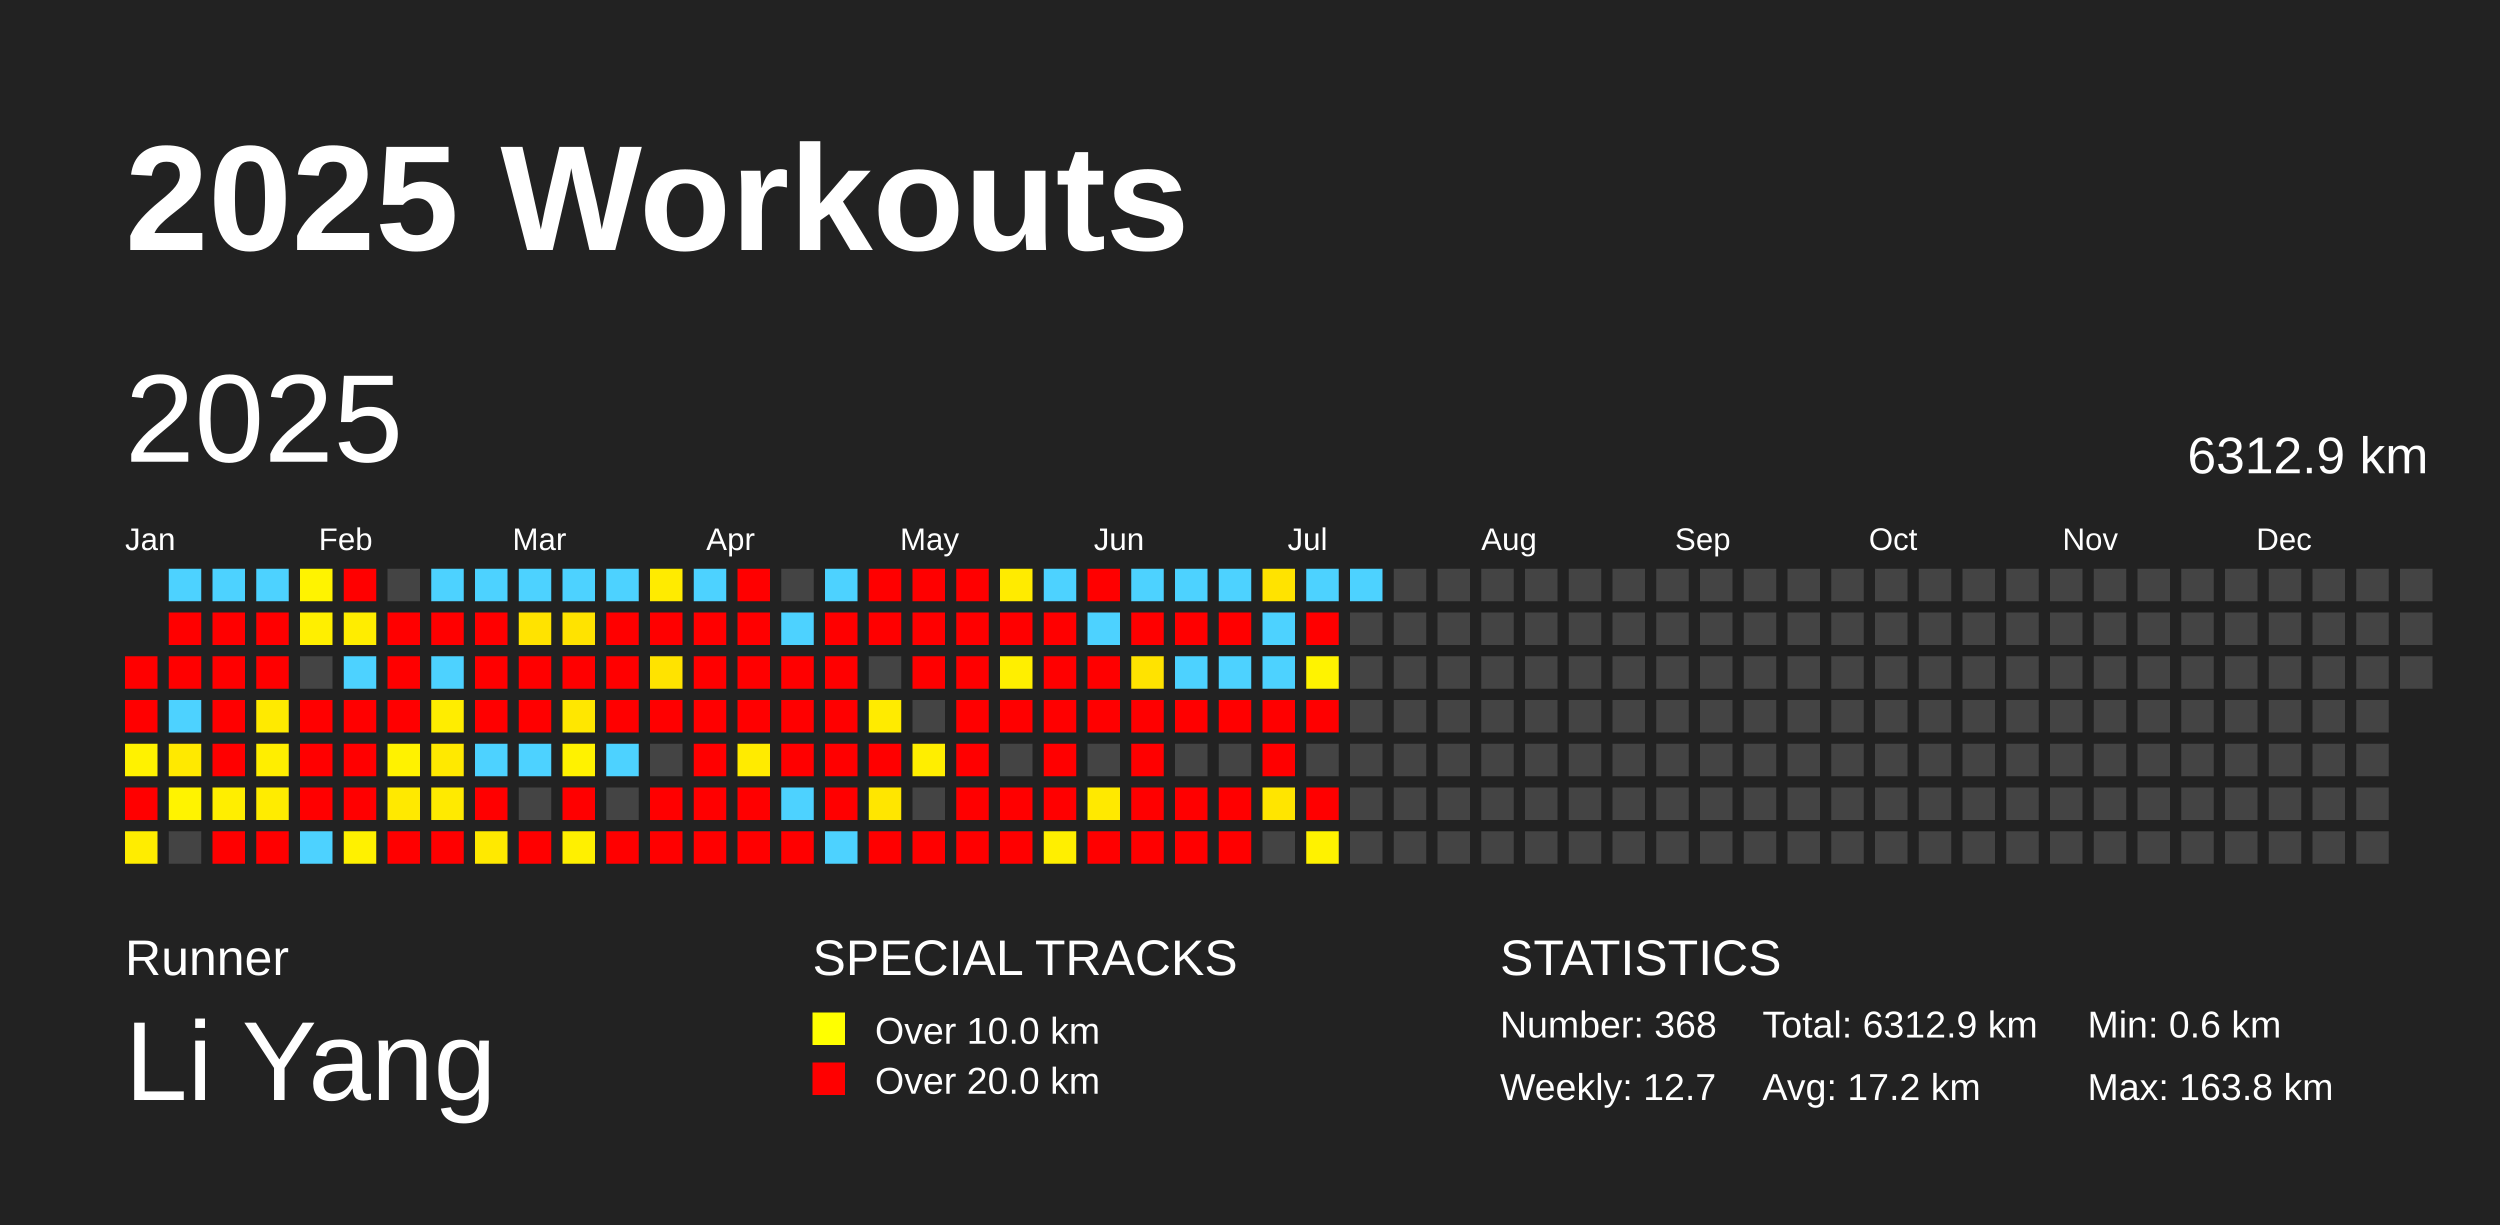
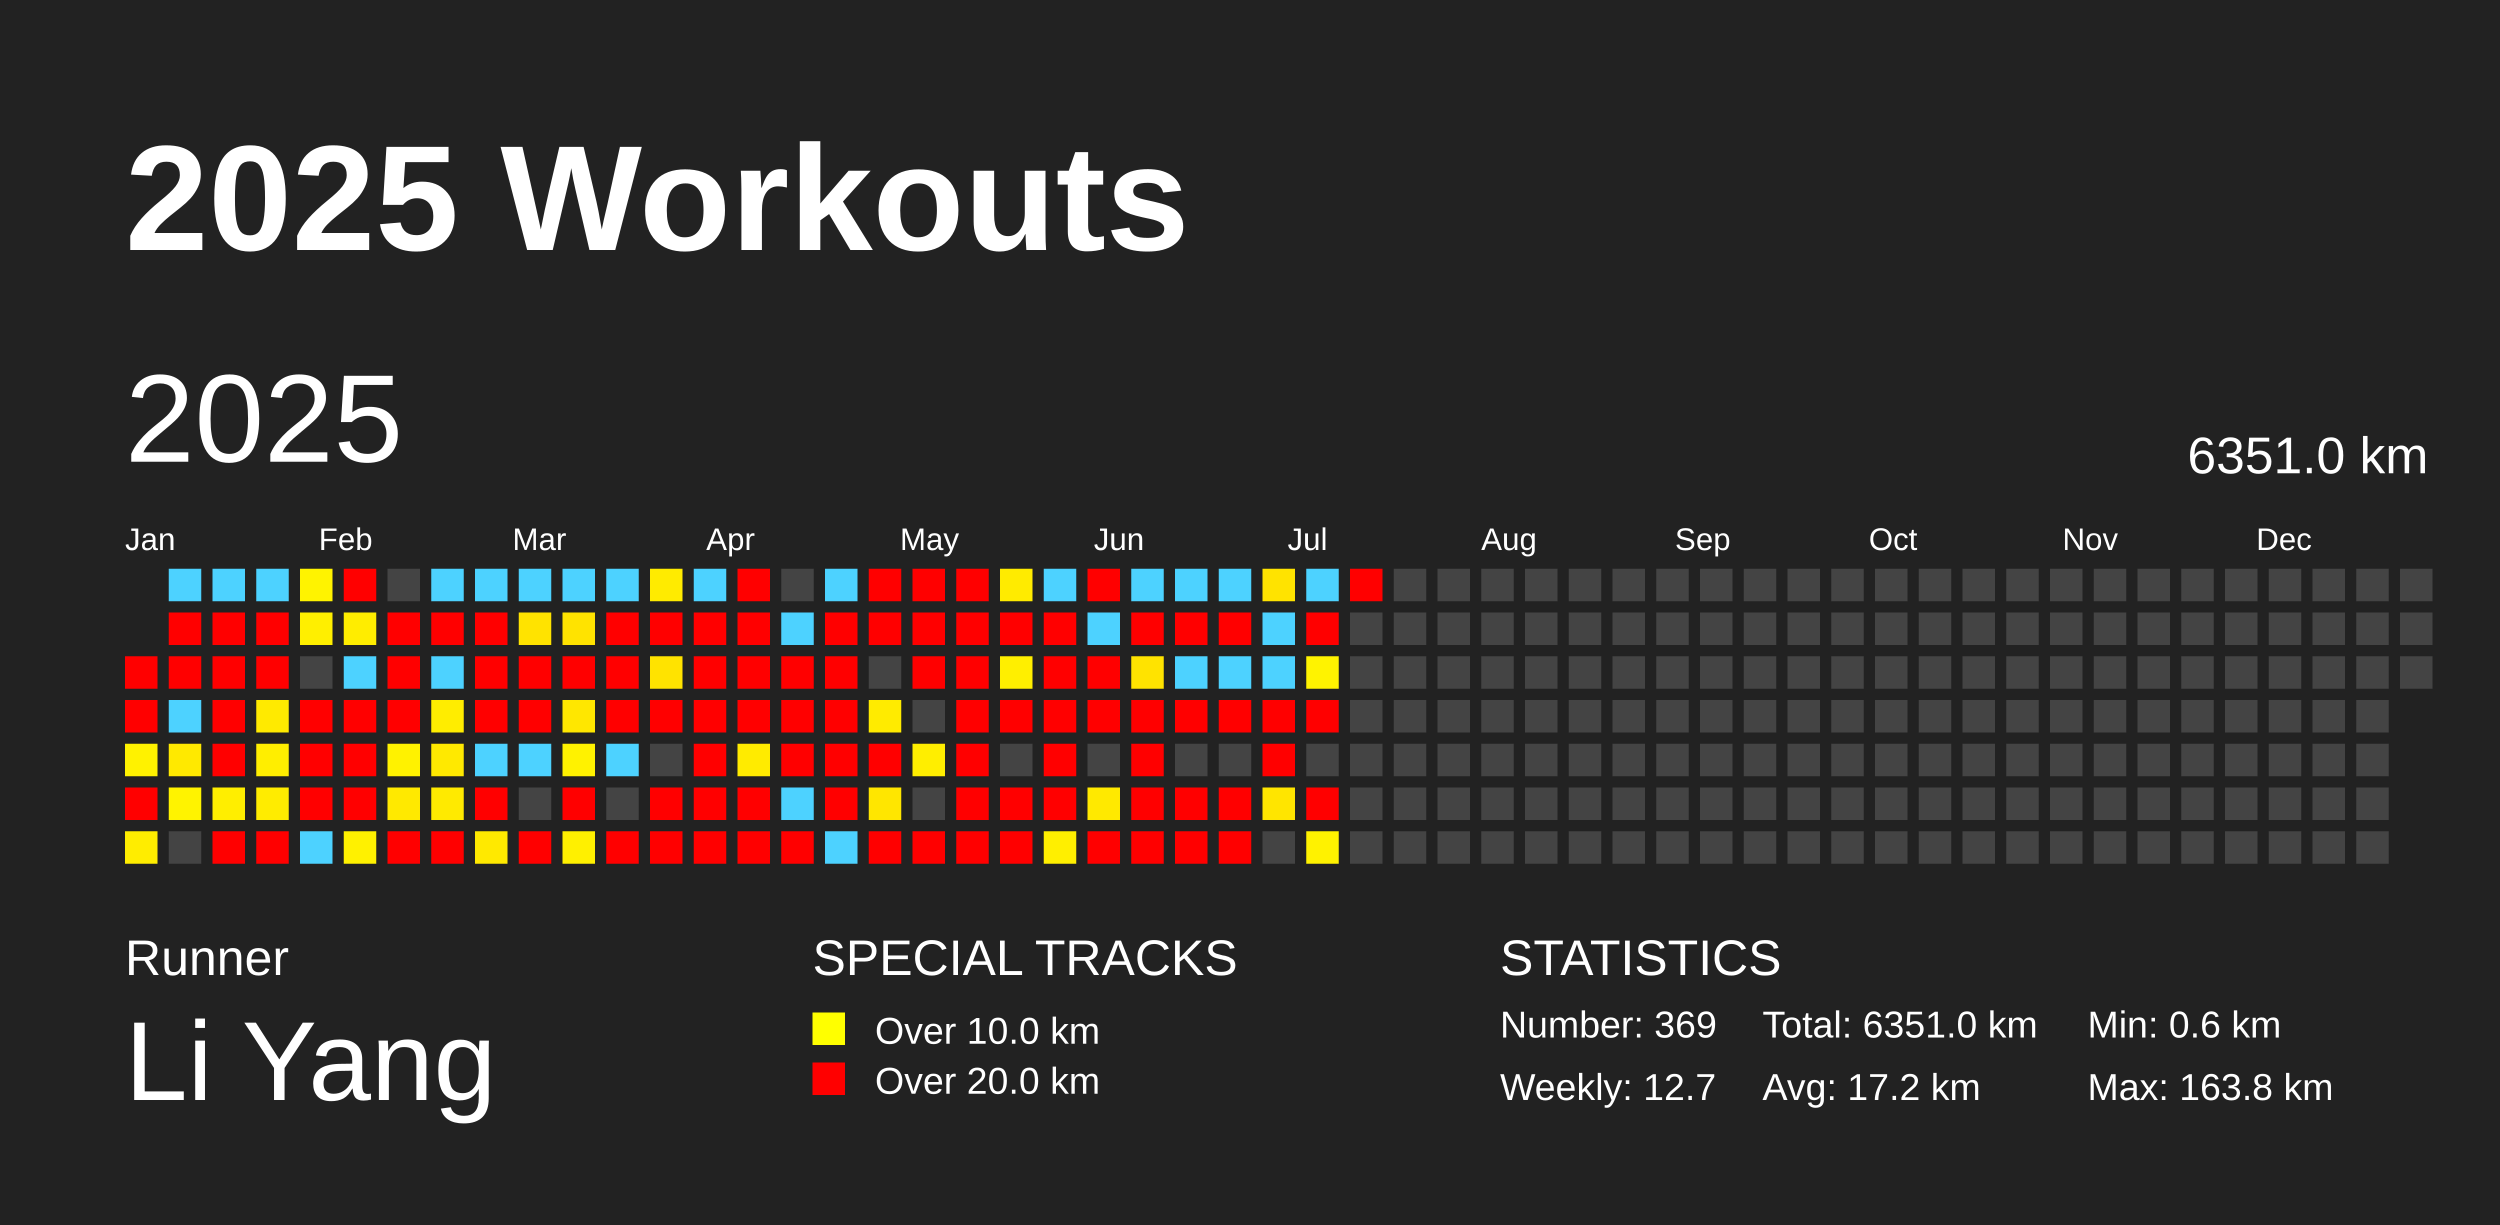
<svg xmlns="http://www.w3.org/2000/svg" baseProfile="full" height="98mm" version="1.1" viewBox="0,0,200,98" width="200mm">
  <defs />
  <rect fill="#222222" height="98" width="200" x="0" y="0" />
  <text fill="#FFFFFF" style="font-size:12px; font-family:Arial; font-weight:bold;" x="10" y="20">2025 Workouts</text>
  <text fill="#FFFFFF" style="font-size:4px; font-family:Arial" x="10" y="78">Runner</text>
  <text fill="#FFFFFF" style="font-size:9px; font-family:Arial" x="10" y="88">Li Yang</text>
  <text fill="#FFFFFF" style="font-size:4px; font-family:Arial" x="65" y="78">SPECIAL TRACKS</text>
  <rect fill="yellow" height="2.6" width="2.6" x="65" y="81" />
  <text fill="#FFFFFF" style="font-size:3px; font-family:Arial" x="70" y="83.5">Over 10.0 km</text>
  <rect fill="red" height="2.6" width="2.6" x="65" y="85" />
  <text fill="#FFFFFF" style="font-size:3px; font-family:Arial" x="70" y="87.5">Over 20.0 km</text>
  <text fill="#FFFFFF" style="font-size:4px; font-family:Arial" x="120" y="78">STATISTICS</text>
-   <text fill="#FFFFFF" style="font-size:3px; font-family:Arial" x="120" y="83">Number: 368</text>
+   <text fill="#FFFFFF" style="font-size:3px; font-family:Arial" x="120" y="83">Number: 369</text>
  <text fill="#FFFFFF" style="font-size:3px; font-family:Arial" x="120" y="88">Weekly: 12.7</text>
-   <text fill="#FFFFFF" style="font-size:3px; font-family:Arial" x="141" y="83">Total: 6312.9 km</text>
+   <text fill="#FFFFFF" style="font-size:3px; font-family:Arial" x="141" y="83">Total: 6351.0 km</text>
  <text fill="#FFFFFF" style="font-size:3px; font-family:Arial" x="141" y="88">Avg: 17.2 km</text>
  <text fill="#FFFFFF" style="font-size:3px; font-family:Arial" x="167" y="83">Min: 0.6 km</text>
  <text fill="#FFFFFF" style="font-size:3px; font-family:Arial" x="167" y="88">Max: 163.8 km</text>
  <text dominant-baseline="hanging" fill="#FFFFFF" style="font-size:10.0px; font-family:Arial;" x="10" y="30">2025</text>
-   <text dominant-baseline="hanging" fill="#FFFFFF" style="font-size:4.125px; font-family:Arial;" x="175" y="35">6312.9 km</text>
+   <text dominant-baseline="hanging" fill="#FFFFFF" style="font-size:4.125px; font-family:Arial;" x="175" y="35">6351.0 km</text>
  <text fill="#FFFFFF" style="font-size:2.5px; font-family:Arial" x="10.0" y="44">Jan</text>
  <text fill="#FFFFFF" style="font-size:2.5px; font-family:Arial" x="25.5" y="44">Feb</text>
  <text fill="#FFFFFF" style="font-size:2.5px; font-family:Arial" x="41.0" y="44">Mar</text>
  <text fill="#FFFFFF" style="font-size:2.5px; font-family:Arial" x="56.5" y="44">Apr</text>
  <text fill="#FFFFFF" style="font-size:2.5px; font-family:Arial" x="72.0" y="44">May</text>
  <text fill="#FFFFFF" style="font-size:2.5px; font-family:Arial" x="87.5" y="44">Jun</text>
  <text fill="#FFFFFF" style="font-size:2.5px; font-family:Arial" x="103.0" y="44">Jul</text>
  <text fill="#FFFFFF" style="font-size:2.5px; font-family:Arial" x="118.5" y="44">Aug</text>
  <text fill="#FFFFFF" style="font-size:2.5px; font-family:Arial" x="134.0" y="44">Sep</text>
  <text fill="#FFFFFF" style="font-size:2.5px; font-family:Arial" x="149.5" y="44">Oct</text>
  <text fill="#FFFFFF" style="font-size:2.5px; font-family:Arial" x="165.0" y="44">Nov</text>
  <text fill="#FFFFFF" style="font-size:2.5px; font-family:Arial" x="180.5" y="44">Dec</text>
  <rect fill="red" height="2.6" width="2.6" x="10.0" y="52.5" />
  <rect fill="red" height="2.6" width="2.6" x="10.0" y="56.0" />
  <rect fill="#fff200" height="2.6" width="2.6" x="10.0" y="59.5" />
  <rect fill="red" height="2.6" width="2.6" x="10.0" y="63.0" />
  <rect fill="#ffed00" height="2.6" width="2.6" x="10.0" y="66.5" />
  <rect fill="#4dd2ff" height="2.6" width="2.6" x="13.5" y="45.5" />
  <rect fill="red" height="2.6" width="2.6" x="13.5" y="49.0" />
  <rect fill="red" height="2.6" width="2.6" x="13.5" y="52.5" />
  <rect fill="#4dd2ff" height="2.6" width="2.6" x="13.5" y="56.0" />
  <rect fill="#ffe900" height="2.6" width="2.6" x="13.5" y="59.5" />
  <rect fill="#fff300" height="2.6" width="2.6" x="13.5" y="63.0" />
  <rect fill="#444444" height="2.6" width="2.6" x="13.5" y="66.5" />
  <rect fill="#4dd2ff" height="2.6" width="2.6" x="17.0" y="45.5" />
  <rect fill="red" height="2.6" width="2.6" x="17.0" y="49.0" />
  <rect fill="red" height="2.6" width="2.6" x="17.0" y="52.5" />
  <rect fill="red" height="2.6" width="2.6" x="17.0" y="56.0" />
  <rect fill="red" height="2.6" width="2.6" x="17.0" y="59.5" />
  <rect fill="#ffee00" height="2.6" width="2.6" x="17.0" y="63.0" />
  <rect fill="red" height="2.6" width="2.6" x="17.0" y="66.5" />
  <rect fill="#4dd2ff" height="2.6" width="2.6" x="20.5" y="45.5" />
  <rect fill="red" height="2.6" width="2.6" x="20.5" y="49.0" />
  <rect fill="red" height="2.6" width="2.6" x="20.5" y="52.5" />
  <rect fill="#ffea00" height="2.6" width="2.6" x="20.5" y="56.0" />
  <rect fill="#ffee00" height="2.6" width="2.6" x="20.5" y="59.5" />
  <rect fill="#ffec00" height="2.6" width="2.6" x="20.5" y="63.0" />
  <rect fill="red" height="2.6" width="2.6" x="20.5" y="66.5" />
  <rect fill="#fff300" height="2.6" width="2.6" x="24.0" y="45.5" />
  <rect fill="#ffef00" height="2.6" width="2.6" x="24.0" y="49.0" />
  <rect fill="#444444" height="2.6" width="2.6" x="24.0" y="52.5" />
  <rect fill="red" height="2.6" width="2.6" x="24.0" y="56.0" />
  <rect fill="red" height="2.6" width="2.6" x="24.0" y="59.5" />
  <rect fill="red" height="2.6" width="2.6" x="24.0" y="63.0" />
  <rect fill="#4dd2ff" height="2.6" width="2.6" x="24.0" y="66.5" />
  <rect fill="red" height="2.6" width="2.6" x="27.5" y="45.5" />
  <rect fill="#ffed00" height="2.6" width="2.6" x="27.5" y="49.0" />
  <rect fill="#4dd2ff" height="2.6" width="2.6" x="27.5" y="52.5" />
  <rect fill="red" height="2.6" width="2.6" x="27.5" y="56.0" />
  <rect fill="red" height="2.6" width="2.6" x="27.5" y="59.5" />
  <rect fill="red" height="2.6" width="2.6" x="27.5" y="63.0" />
  <rect fill="#fff100" height="2.6" width="2.6" x="27.5" y="66.5" />
  <rect fill="#444444" height="2.6" width="2.6" x="31.0" y="45.5" />
  <rect fill="red" height="2.6" width="2.6" x="31.0" y="49.0" />
  <rect fill="red" height="2.6" width="2.6" x="31.0" y="52.5" />
  <rect fill="red" height="2.6" width="2.6" x="31.0" y="56.0" />
  <rect fill="#fff200" height="2.6" width="2.6" x="31.0" y="59.5" />
  <rect fill="#ffe900" height="2.6" width="2.6" x="31.0" y="63.0" />
  <rect fill="red" height="2.6" width="2.6" x="31.0" y="66.5" />
  <rect fill="#4dd2ff" height="2.6" width="2.6" x="34.5" y="45.5" />
  <rect fill="red" height="2.6" width="2.6" x="34.5" y="49.0" />
  <rect fill="#4dd2ff" height="2.6" width="2.6" x="34.5" y="52.5" />
  <rect fill="#ffed00" height="2.6" width="2.6" x="34.5" y="56.0" />
  <rect fill="#ffe900" height="2.6" width="2.6" x="34.5" y="59.5" />
  <rect fill="#ffea00" height="2.6" width="2.6" x="34.5" y="63.0" />
  <rect fill="red" height="2.6" width="2.6" x="34.5" y="66.5" />
  <rect fill="#4dd2ff" height="2.6" width="2.6" x="38.0" y="45.5" />
  <rect fill="red" height="2.6" width="2.6" x="38.0" y="49.0" />
  <rect fill="red" height="2.6" width="2.6" x="38.0" y="52.5" />
  <rect fill="red" height="2.6" width="2.6" x="38.0" y="56.0" />
  <rect fill="#4dd2ff" height="2.6" width="2.6" x="38.0" y="59.5" />
  <rect fill="red" height="2.6" width="2.6" x="38.0" y="63.0" />
  <rect fill="#ffe900" height="2.6" width="2.6" x="38.0" y="66.5" />
  <rect fill="#4dd2ff" height="2.6" width="2.6" x="41.5" y="45.5" />
  <rect fill="#ffe300" height="2.6" width="2.6" x="41.5" y="49.0" />
  <rect fill="red" height="2.6" width="2.6" x="41.5" y="52.5" />
  <rect fill="red" height="2.6" width="2.6" x="41.5" y="56.0" />
  <rect fill="#4dd2ff" height="2.6" width="2.6" x="41.5" y="59.5" />
  <rect fill="#444444" height="2.6" width="2.6" x="41.5" y="63.0" />
  <rect fill="red" height="2.6" width="2.6" x="41.5" y="66.5" />
  <rect fill="#4dd2ff" height="2.6" width="2.6" x="45.0" y="45.5" />
  <rect fill="#ffe300" height="2.6" width="2.6" x="45.0" y="49.0" />
  <rect fill="red" height="2.6" width="2.6" x="45.0" y="52.5" />
  <rect fill="#ffe700" height="2.6" width="2.6" x="45.0" y="56.0" />
  <rect fill="#fff200" height="2.6" width="2.6" x="45.0" y="59.5" />
  <rect fill="red" height="2.6" width="2.6" x="45.0" y="63.0" />
  <rect fill="#fff000" height="2.6" width="2.6" x="45.0" y="66.5" />
  <rect fill="#4dd2ff" height="2.6" width="2.6" x="48.5" y="45.5" />
  <rect fill="red" height="2.6" width="2.6" x="48.5" y="49.0" />
  <rect fill="red" height="2.6" width="2.6" x="48.5" y="52.5" />
  <rect fill="red" height="2.6" width="2.6" x="48.5" y="56.0" />
  <rect fill="#4dd2ff" height="2.6" width="2.6" x="48.5" y="59.5" />
  <rect fill="#444444" height="2.6" width="2.6" x="48.5" y="63.0" />
  <rect fill="red" height="2.6" width="2.6" x="48.5" y="66.5" />
  <rect fill="#ffeb00" height="2.6" width="2.6" x="52.0" y="45.5" />
  <rect fill="red" height="2.6" width="2.6" x="52.0" y="49.0" />
  <rect fill="#ffe300" height="2.6" width="2.6" x="52.0" y="52.5" />
  <rect fill="red" height="2.6" width="2.6" x="52.0" y="56.0" />
  <rect fill="#444444" height="2.6" width="2.6" x="52.0" y="59.5" />
  <rect fill="red" height="2.6" width="2.6" x="52.0" y="63.0" />
  <rect fill="red" height="2.6" width="2.6" x="52.0" y="66.5" />
  <rect fill="#4dd2ff" height="2.6" width="2.6" x="55.5" y="45.5" />
  <rect fill="red" height="2.6" width="2.6" x="55.5" y="49.0" />
  <rect fill="red" height="2.6" width="2.6" x="55.5" y="52.5" />
  <rect fill="red" height="2.6" width="2.6" x="55.5" y="56.0" />
  <rect fill="red" height="2.6" width="2.6" x="55.5" y="59.5" />
  <rect fill="red" height="2.6" width="2.6" x="55.5" y="63.0" />
  <rect fill="red" height="2.6" width="2.6" x="55.5" y="66.5" />
  <rect fill="red" height="2.6" width="2.6" x="59.0" y="45.5" />
  <rect fill="red" height="2.6" width="2.6" x="59.0" y="49.0" />
  <rect fill="red" height="2.6" width="2.6" x="59.0" y="52.5" />
  <rect fill="red" height="2.6" width="2.6" x="59.0" y="56.0" />
  <rect fill="#ffeb00" height="2.6" width="2.6" x="59.0" y="59.5" />
  <rect fill="red" height="2.6" width="2.6" x="59.0" y="63.0" />
  <rect fill="red" height="2.6" width="2.6" x="59.0" y="66.5" />
  <rect fill="#444444" height="2.6" width="2.6" x="62.5" y="45.5" />
  <rect fill="#4dd2ff" height="2.6" width="2.6" x="62.5" y="49.0" />
  <rect fill="red" height="2.6" width="2.6" x="62.5" y="52.5" />
  <rect fill="red" height="2.6" width="2.6" x="62.5" y="56.0" />
  <rect fill="red" height="2.6" width="2.6" x="62.5" y="59.5" />
  <rect fill="#4dd2ff" height="2.6" width="2.6" x="62.5" y="63.0" />
  <rect fill="red" height="2.6" width="2.6" x="62.5" y="66.5" />
  <rect fill="#4dd2ff" height="2.6" width="2.6" x="66.0" y="45.5" />
  <rect fill="red" height="2.6" width="2.6" x="66.0" y="49.0" />
  <rect fill="red" height="2.6" width="2.6" x="66.0" y="52.5" />
  <rect fill="red" height="2.6" width="2.6" x="66.0" y="56.0" />
  <rect fill="red" height="2.6" width="2.6" x="66.0" y="59.5" />
  <rect fill="red" height="2.6" width="2.6" x="66.0" y="63.0" />
  <rect fill="#4dd2ff" height="2.6" width="2.6" x="66.0" y="66.5" />
  <rect fill="red" height="2.6" width="2.6" x="69.5" y="45.5" />
  <rect fill="red" height="2.6" width="2.6" x="69.5" y="49.0" />
  <rect fill="#444444" height="2.6" width="2.6" x="69.5" y="52.5" />
  <rect fill="#ffeb00" height="2.6" width="2.6" x="69.5" y="56.0" />
  <rect fill="red" height="2.6" width="2.6" x="69.5" y="59.5" />
  <rect fill="#ffe600" height="2.6" width="2.6" x="69.5" y="63.0" />
  <rect fill="red" height="2.6" width="2.6" x="69.5" y="66.5" />
  <rect fill="red" height="2.6" width="2.6" x="73.0" y="45.5" />
  <rect fill="red" height="2.6" width="2.6" x="73.0" y="49.0" />
  <rect fill="red" height="2.6" width="2.6" x="73.0" y="52.5" />
  <rect fill="#444444" height="2.6" width="2.6" x="73.0" y="56.0" />
  <rect fill="#ffee00" height="2.6" width="2.6" x="73.0" y="59.5" />
  <rect fill="#444444" height="2.6" width="2.6" x="73.0" y="63.0" />
  <rect fill="red" height="2.6" width="2.6" x="73.0" y="66.5" />
  <rect fill="red" height="2.6" width="2.6" x="76.5" y="45.5" />
  <rect fill="red" height="2.6" width="2.6" x="76.5" y="49.0" />
  <rect fill="red" height="2.6" width="2.6" x="76.5" y="52.5" />
  <rect fill="red" height="2.6" width="2.6" x="76.5" y="56.0" />
  <rect fill="red" height="2.6" width="2.6" x="76.5" y="59.5" />
  <rect fill="red" height="2.6" width="2.6" x="76.5" y="63.0" />
  <rect fill="red" height="2.6" width="2.6" x="76.5" y="66.5" />
  <rect fill="#ffeb00" height="2.6" width="2.6" x="80.0" y="45.5" />
  <rect fill="red" height="2.6" width="2.6" x="80.0" y="49.0" />
  <rect fill="#ffef00" height="2.6" width="2.6" x="80.0" y="52.5" />
  <rect fill="red" height="2.6" width="2.6" x="80.0" y="56.0" />
  <rect fill="#444444" height="2.6" width="2.6" x="80.0" y="59.5" />
  <rect fill="red" height="2.6" width="2.6" x="80.0" y="63.0" />
  <rect fill="red" height="2.6" width="2.6" x="80.0" y="66.5" />
  <rect fill="#4dd2ff" height="2.6" width="2.6" x="83.5" y="45.5" />
  <rect fill="red" height="2.6" width="2.6" x="83.5" y="49.0" />
  <rect fill="red" height="2.6" width="2.6" x="83.5" y="52.5" />
  <rect fill="red" height="2.6" width="2.6" x="83.5" y="56.0" />
  <rect fill="red" height="2.6" width="2.6" x="83.5" y="59.5" />
  <rect fill="red" height="2.6" width="2.6" x="83.5" y="63.0" />
  <rect fill="#ffef00" height="2.6" width="2.6" x="83.5" y="66.5" />
  <rect fill="red" height="2.6" width="2.6" x="87.0" y="45.5" />
  <rect fill="#4dd2ff" height="2.6" width="2.6" x="87.0" y="49.0" />
  <rect fill="red" height="2.6" width="2.6" x="87.0" y="52.5" />
  <rect fill="red" height="2.6" width="2.6" x="87.0" y="56.0" />
  <rect fill="#444444" height="2.6" width="2.6" x="87.0" y="59.5" />
  <rect fill="#ffe900" height="2.6" width="2.6" x="87.0" y="63.0" />
  <rect fill="red" height="2.6" width="2.6" x="87.0" y="66.5" />
  <rect fill="#4dd2ff" height="2.6" width="2.6" x="90.5" y="45.5" />
  <rect fill="red" height="2.6" width="2.6" x="90.5" y="49.0" />
  <rect fill="#ffe300" height="2.6" width="2.6" x="90.5" y="52.5" />
  <rect fill="red" height="2.6" width="2.6" x="90.5" y="56.0" />
  <rect fill="red" height="2.6" width="2.6" x="90.5" y="59.5" />
  <rect fill="red" height="2.6" width="2.6" x="90.5" y="63.0" />
  <rect fill="red" height="2.6" width="2.6" x="90.5" y="66.5" />
  <rect fill="#4dd2ff" height="2.6" width="2.6" x="94.0" y="45.5" />
  <rect fill="red" height="2.6" width="2.6" x="94.0" y="49.0" />
  <rect fill="#4dd2ff" height="2.6" width="2.6" x="94.0" y="52.5" />
  <rect fill="red" height="2.6" width="2.6" x="94.0" y="56.0" />
  <rect fill="#444444" height="2.6" width="2.6" x="94.0" y="59.5" />
  <rect fill="red" height="2.6" width="2.6" x="94.0" y="63.0" />
  <rect fill="red" height="2.6" width="2.6" x="94.0" y="66.5" />
  <rect fill="#4dd2ff" height="2.6" width="2.6" x="97.5" y="45.5" />
  <rect fill="red" height="2.6" width="2.6" x="97.5" y="49.0" />
  <rect fill="#4dd2ff" height="2.6" width="2.6" x="97.5" y="52.5" />
  <rect fill="red" height="2.6" width="2.6" x="97.5" y="56.0" />
  <rect fill="#444444" height="2.6" width="2.6" x="97.5" y="59.5" />
  <rect fill="red" height="2.6" width="2.6" x="97.5" y="63.0" />
  <rect fill="red" height="2.6" width="2.6" x="97.5" y="66.5" />
  <rect fill="#ffe300" height="2.6" width="2.6" x="101.0" y="45.5" />
  <rect fill="#4dd2ff" height="2.6" width="2.6" x="101.0" y="49.0" />
  <rect fill="#4dd2ff" height="2.6" width="2.6" x="101.0" y="52.5" />
  <rect fill="red" height="2.6" width="2.6" x="101.0" y="56.0" />
  <rect fill="red" height="2.6" width="2.6" x="101.0" y="59.5" />
  <rect fill="#ffe500" height="2.6" width="2.6" x="101.0" y="63.0" />
  <rect fill="#444444" height="2.6" width="2.6" x="101.0" y="66.5" />
  <rect fill="#4dd2ff" height="2.6" width="2.6" x="104.5" y="45.5" />
  <rect fill="red" height="2.6" width="2.6" x="104.5" y="49.0" />
  <rect fill="#fff300" height="2.6" width="2.6" x="104.5" y="52.5" />
  <rect fill="red" height="2.6" width="2.6" x="104.5" y="56.0" />
  <rect fill="#444444" height="2.6" width="2.6" x="104.5" y="59.5" />
  <rect fill="red" height="2.6" width="2.6" x="104.5" y="63.0" />
  <rect fill="#fff200" height="2.6" width="2.6" x="104.5" y="66.5" />
-   <rect fill="#4dd2ff" height="2.6" width="2.6" x="108.0" y="45.5" />
+   <rect fill="red" height="2.6" width="2.6" x="108.0" y="45.5" />
  <rect fill="#444444" height="2.6" width="2.6" x="108.0" y="49.0" />
  <rect fill="#444444" height="2.6" width="2.6" x="108.0" y="52.5" />
  <rect fill="#444444" height="2.6" width="2.6" x="108.0" y="56.0" />
  <rect fill="#444444" height="2.6" width="2.6" x="108.0" y="59.5" />
  <rect fill="#444444" height="2.6" width="2.6" x="108.0" y="63.0" />
  <rect fill="#444444" height="2.6" width="2.6" x="108.0" y="66.5" />
  <rect fill="#444444" height="2.6" width="2.6" x="111.5" y="45.5" />
  <rect fill="#444444" height="2.6" width="2.6" x="111.5" y="49.0" />
  <rect fill="#444444" height="2.6" width="2.6" x="111.5" y="52.5" />
  <rect fill="#444444" height="2.6" width="2.6" x="111.5" y="56.0" />
  <rect fill="#444444" height="2.6" width="2.6" x="111.5" y="59.5" />
  <rect fill="#444444" height="2.6" width="2.6" x="111.5" y="63.0" />
  <rect fill="#444444" height="2.6" width="2.6" x="111.5" y="66.5" />
  <rect fill="#444444" height="2.6" width="2.6" x="115.0" y="45.5" />
  <rect fill="#444444" height="2.6" width="2.6" x="115.0" y="49.0" />
  <rect fill="#444444" height="2.6" width="2.6" x="115.0" y="52.5" />
  <rect fill="#444444" height="2.6" width="2.6" x="115.0" y="56.0" />
  <rect fill="#444444" height="2.6" width="2.6" x="115.0" y="59.5" />
  <rect fill="#444444" height="2.6" width="2.6" x="115.0" y="63.0" />
  <rect fill="#444444" height="2.6" width="2.6" x="115.0" y="66.5" />
  <rect fill="#444444" height="2.6" width="2.6" x="118.5" y="45.5" />
  <rect fill="#444444" height="2.6" width="2.6" x="118.5" y="49.0" />
  <rect fill="#444444" height="2.6" width="2.6" x="118.5" y="52.5" />
  <rect fill="#444444" height="2.6" width="2.6" x="118.5" y="56.0" />
  <rect fill="#444444" height="2.6" width="2.6" x="118.5" y="59.5" />
  <rect fill="#444444" height="2.6" width="2.6" x="118.5" y="63.0" />
  <rect fill="#444444" height="2.6" width="2.6" x="118.5" y="66.5" />
  <rect fill="#444444" height="2.6" width="2.6" x="122.0" y="45.5" />
  <rect fill="#444444" height="2.6" width="2.6" x="122.0" y="49.0" />
  <rect fill="#444444" height="2.6" width="2.6" x="122.0" y="52.5" />
  <rect fill="#444444" height="2.6" width="2.6" x="122.0" y="56.0" />
  <rect fill="#444444" height="2.6" width="2.6" x="122.0" y="59.5" />
  <rect fill="#444444" height="2.6" width="2.6" x="122.0" y="63.0" />
  <rect fill="#444444" height="2.6" width="2.6" x="122.0" y="66.5" />
  <rect fill="#444444" height="2.6" width="2.6" x="125.5" y="45.5" />
  <rect fill="#444444" height="2.6" width="2.6" x="125.5" y="49.0" />
  <rect fill="#444444" height="2.6" width="2.6" x="125.5" y="52.5" />
  <rect fill="#444444" height="2.6" width="2.6" x="125.5" y="56.0" />
  <rect fill="#444444" height="2.6" width="2.6" x="125.5" y="59.5" />
  <rect fill="#444444" height="2.6" width="2.6" x="125.5" y="63.0" />
  <rect fill="#444444" height="2.6" width="2.6" x="125.5" y="66.5" />
  <rect fill="#444444" height="2.6" width="2.6" x="129.0" y="45.5" />
  <rect fill="#444444" height="2.6" width="2.6" x="129.0" y="49.0" />
  <rect fill="#444444" height="2.6" width="2.6" x="129.0" y="52.5" />
  <rect fill="#444444" height="2.6" width="2.6" x="129.0" y="56.0" />
  <rect fill="#444444" height="2.6" width="2.6" x="129.0" y="59.5" />
  <rect fill="#444444" height="2.6" width="2.6" x="129.0" y="63.0" />
  <rect fill="#444444" height="2.6" width="2.6" x="129.0" y="66.5" />
  <rect fill="#444444" height="2.6" width="2.6" x="132.5" y="45.5" />
  <rect fill="#444444" height="2.6" width="2.6" x="132.5" y="49.0" />
  <rect fill="#444444" height="2.6" width="2.6" x="132.5" y="52.5" />
  <rect fill="#444444" height="2.6" width="2.6" x="132.5" y="56.0" />
  <rect fill="#444444" height="2.6" width="2.6" x="132.5" y="59.5" />
  <rect fill="#444444" height="2.6" width="2.6" x="132.5" y="63.0" />
  <rect fill="#444444" height="2.6" width="2.6" x="132.5" y="66.5" />
  <rect fill="#444444" height="2.6" width="2.6" x="136.0" y="45.5" />
  <rect fill="#444444" height="2.6" width="2.6" x="136.0" y="49.0" />
  <rect fill="#444444" height="2.6" width="2.6" x="136.0" y="52.5" />
  <rect fill="#444444" height="2.6" width="2.6" x="136.0" y="56.0" />
  <rect fill="#444444" height="2.6" width="2.6" x="136.0" y="59.5" />
  <rect fill="#444444" height="2.6" width="2.6" x="136.0" y="63.0" />
  <rect fill="#444444" height="2.6" width="2.6" x="136.0" y="66.5" />
  <rect fill="#444444" height="2.6" width="2.6" x="139.5" y="45.5" />
  <rect fill="#444444" height="2.6" width="2.6" x="139.5" y="49.0" />
  <rect fill="#444444" height="2.6" width="2.6" x="139.5" y="52.5" />
  <rect fill="#444444" height="2.6" width="2.6" x="139.5" y="56.0" />
  <rect fill="#444444" height="2.6" width="2.6" x="139.5" y="59.5" />
  <rect fill="#444444" height="2.6" width="2.6" x="139.5" y="63.0" />
  <rect fill="#444444" height="2.6" width="2.6" x="139.5" y="66.5" />
  <rect fill="#444444" height="2.6" width="2.6" x="143.0" y="45.5" />
  <rect fill="#444444" height="2.6" width="2.6" x="143.0" y="49.0" />
  <rect fill="#444444" height="2.6" width="2.6" x="143.0" y="52.5" />
  <rect fill="#444444" height="2.6" width="2.6" x="143.0" y="56.0" />
  <rect fill="#444444" height="2.6" width="2.6" x="143.0" y="59.5" />
  <rect fill="#444444" height="2.6" width="2.6" x="143.0" y="63.0" />
  <rect fill="#444444" height="2.6" width="2.6" x="143.0" y="66.5" />
  <rect fill="#444444" height="2.6" width="2.6" x="146.5" y="45.5" />
  <rect fill="#444444" height="2.6" width="2.6" x="146.5" y="49.0" />
  <rect fill="#444444" height="2.6" width="2.6" x="146.5" y="52.5" />
  <rect fill="#444444" height="2.6" width="2.6" x="146.5" y="56.0" />
  <rect fill="#444444" height="2.6" width="2.6" x="146.5" y="59.5" />
  <rect fill="#444444" height="2.6" width="2.6" x="146.5" y="63.0" />
  <rect fill="#444444" height="2.6" width="2.6" x="146.5" y="66.5" />
  <rect fill="#444444" height="2.6" width="2.6" x="150.0" y="45.5" />
  <rect fill="#444444" height="2.6" width="2.6" x="150.0" y="49.0" />
  <rect fill="#444444" height="2.6" width="2.6" x="150.0" y="52.5" />
  <rect fill="#444444" height="2.6" width="2.6" x="150.0" y="56.0" />
  <rect fill="#444444" height="2.6" width="2.6" x="150.0" y="59.5" />
  <rect fill="#444444" height="2.6" width="2.6" x="150.0" y="63.0" />
  <rect fill="#444444" height="2.6" width="2.6" x="150.0" y="66.5" />
  <rect fill="#444444" height="2.6" width="2.6" x="153.5" y="45.5" />
  <rect fill="#444444" height="2.6" width="2.6" x="153.5" y="49.0" />
  <rect fill="#444444" height="2.6" width="2.6" x="153.5" y="52.5" />
  <rect fill="#444444" height="2.6" width="2.6" x="153.5" y="56.0" />
  <rect fill="#444444" height="2.6" width="2.6" x="153.5" y="59.5" />
  <rect fill="#444444" height="2.6" width="2.6" x="153.5" y="63.0" />
  <rect fill="#444444" height="2.6" width="2.6" x="153.5" y="66.5" />
  <rect fill="#444444" height="2.6" width="2.6" x="157.0" y="45.5" />
  <rect fill="#444444" height="2.6" width="2.6" x="157.0" y="49.0" />
  <rect fill="#444444" height="2.6" width="2.6" x="157.0" y="52.5" />
  <rect fill="#444444" height="2.6" width="2.6" x="157.0" y="56.0" />
  <rect fill="#444444" height="2.6" width="2.6" x="157.0" y="59.5" />
  <rect fill="#444444" height="2.6" width="2.6" x="157.0" y="63.0" />
  <rect fill="#444444" height="2.6" width="2.6" x="157.0" y="66.5" />
  <rect fill="#444444" height="2.6" width="2.6" x="160.5" y="45.5" />
  <rect fill="#444444" height="2.6" width="2.6" x="160.5" y="49.0" />
  <rect fill="#444444" height="2.6" width="2.6" x="160.5" y="52.5" />
  <rect fill="#444444" height="2.6" width="2.6" x="160.5" y="56.0" />
  <rect fill="#444444" height="2.6" width="2.6" x="160.5" y="59.5" />
  <rect fill="#444444" height="2.6" width="2.6" x="160.5" y="63.0" />
  <rect fill="#444444" height="2.6" width="2.6" x="160.5" y="66.5" />
  <rect fill="#444444" height="2.6" width="2.6" x="164.0" y="45.5" />
  <rect fill="#444444" height="2.6" width="2.6" x="164.0" y="49.0" />
  <rect fill="#444444" height="2.6" width="2.6" x="164.0" y="52.5" />
  <rect fill="#444444" height="2.6" width="2.6" x="164.0" y="56.0" />
  <rect fill="#444444" height="2.6" width="2.6" x="164.0" y="59.5" />
  <rect fill="#444444" height="2.6" width="2.6" x="164.0" y="63.0" />
  <rect fill="#444444" height="2.6" width="2.6" x="164.0" y="66.5" />
  <rect fill="#444444" height="2.6" width="2.6" x="167.5" y="45.5" />
  <rect fill="#444444" height="2.6" width="2.6" x="167.5" y="49.0" />
  <rect fill="#444444" height="2.6" width="2.6" x="167.5" y="52.5" />
  <rect fill="#444444" height="2.6" width="2.6" x="167.5" y="56.0" />
  <rect fill="#444444" height="2.6" width="2.6" x="167.5" y="59.5" />
  <rect fill="#444444" height="2.6" width="2.6" x="167.5" y="63.0" />
  <rect fill="#444444" height="2.6" width="2.6" x="167.5" y="66.5" />
  <rect fill="#444444" height="2.6" width="2.6" x="171.0" y="45.5" />
  <rect fill="#444444" height="2.6" width="2.6" x="171.0" y="49.0" />
  <rect fill="#444444" height="2.6" width="2.6" x="171.0" y="52.5" />
  <rect fill="#444444" height="2.6" width="2.6" x="171.0" y="56.0" />
  <rect fill="#444444" height="2.6" width="2.6" x="171.0" y="59.5" />
  <rect fill="#444444" height="2.6" width="2.6" x="171.0" y="63.0" />
  <rect fill="#444444" height="2.6" width="2.6" x="171.0" y="66.5" />
  <rect fill="#444444" height="2.6" width="2.6" x="174.5" y="45.5" />
  <rect fill="#444444" height="2.6" width="2.6" x="174.5" y="49.0" />
  <rect fill="#444444" height="2.6" width="2.6" x="174.5" y="52.5" />
  <rect fill="#444444" height="2.6" width="2.6" x="174.5" y="56.0" />
  <rect fill="#444444" height="2.6" width="2.6" x="174.5" y="59.5" />
  <rect fill="#444444" height="2.6" width="2.6" x="174.5" y="63.0" />
  <rect fill="#444444" height="2.6" width="2.6" x="174.5" y="66.5" />
  <rect fill="#444444" height="2.6" width="2.6" x="178.0" y="45.5" />
  <rect fill="#444444" height="2.6" width="2.6" x="178.0" y="49.0" />
  <rect fill="#444444" height="2.6" width="2.6" x="178.0" y="52.5" />
  <rect fill="#444444" height="2.6" width="2.6" x="178.0" y="56.0" />
  <rect fill="#444444" height="2.6" width="2.6" x="178.0" y="59.5" />
  <rect fill="#444444" height="2.6" width="2.6" x="178.0" y="63.0" />
  <rect fill="#444444" height="2.6" width="2.6" x="178.0" y="66.5" />
  <rect fill="#444444" height="2.6" width="2.6" x="181.5" y="45.5" />
  <rect fill="#444444" height="2.6" width="2.6" x="181.5" y="49.0" />
  <rect fill="#444444" height="2.6" width="2.6" x="181.5" y="52.5" />
  <rect fill="#444444" height="2.6" width="2.6" x="181.5" y="56.0" />
  <rect fill="#444444" height="2.6" width="2.6" x="181.5" y="59.5" />
  <rect fill="#444444" height="2.6" width="2.6" x="181.5" y="63.0" />
  <rect fill="#444444" height="2.6" width="2.6" x="181.5" y="66.5" />
  <rect fill="#444444" height="2.6" width="2.6" x="185.0" y="45.5" />
  <rect fill="#444444" height="2.6" width="2.6" x="185.0" y="49.0" />
  <rect fill="#444444" height="2.6" width="2.6" x="185.0" y="52.5" />
  <rect fill="#444444" height="2.6" width="2.6" x="185.0" y="56.0" />
  <rect fill="#444444" height="2.6" width="2.6" x="185.0" y="59.5" />
  <rect fill="#444444" height="2.6" width="2.6" x="185.0" y="63.0" />
  <rect fill="#444444" height="2.6" width="2.6" x="185.0" y="66.5" />
  <rect fill="#444444" height="2.6" width="2.6" x="188.5" y="45.5" />
  <rect fill="#444444" height="2.6" width="2.6" x="188.5" y="49.0" />
  <rect fill="#444444" height="2.6" width="2.6" x="188.5" y="52.5" />
  <rect fill="#444444" height="2.6" width="2.6" x="188.5" y="56.0" />
  <rect fill="#444444" height="2.6" width="2.6" x="188.5" y="59.5" />
  <rect fill="#444444" height="2.6" width="2.6" x="188.5" y="63.0" />
  <rect fill="#444444" height="2.6" width="2.6" x="188.5" y="66.5" />
  <rect fill="#444444" height="2.6" width="2.6" x="192.0" y="45.5" />
  <rect fill="#444444" height="2.6" width="2.6" x="192.0" y="49.0" />
  <rect fill="#444444" height="2.6" width="2.6" x="192.0" y="52.5" />
</svg>
